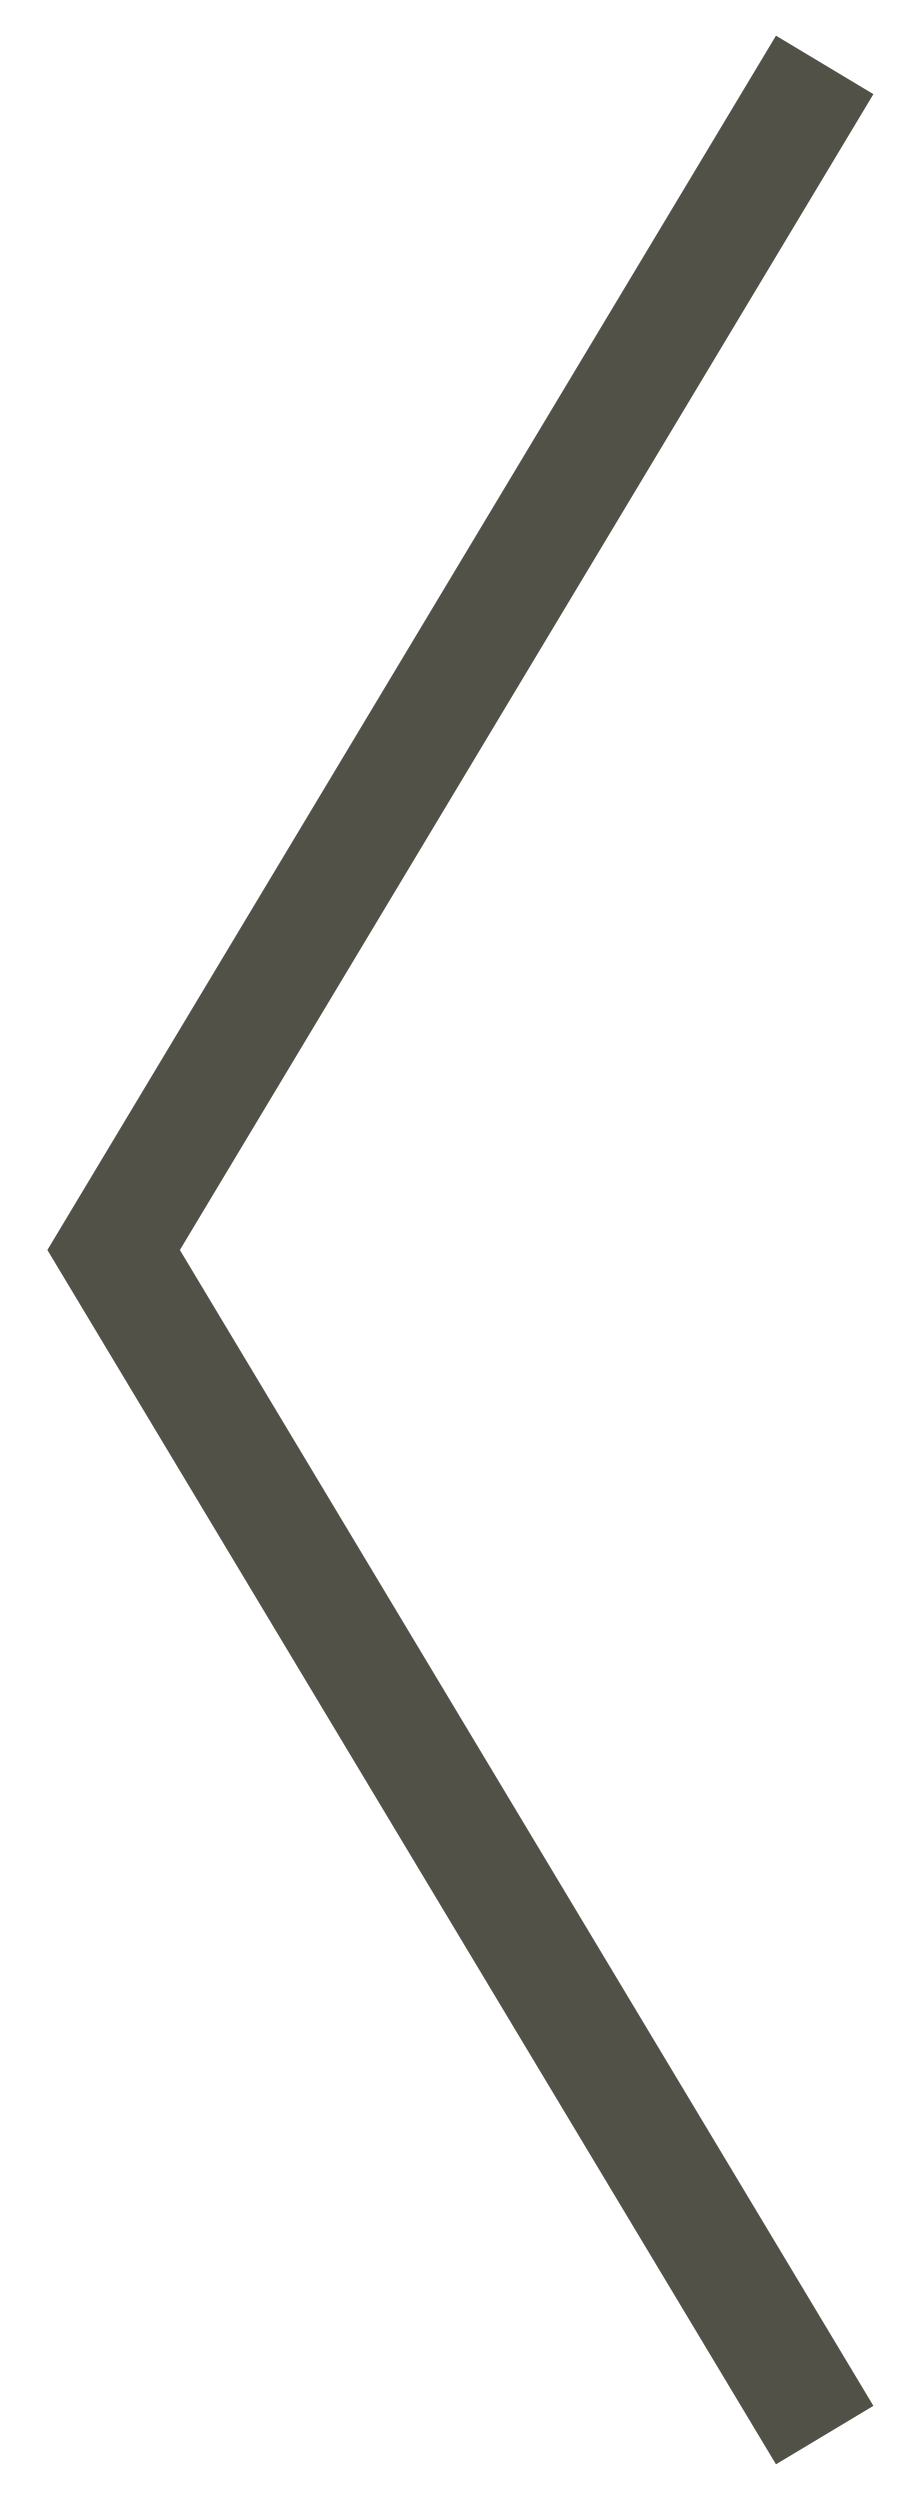
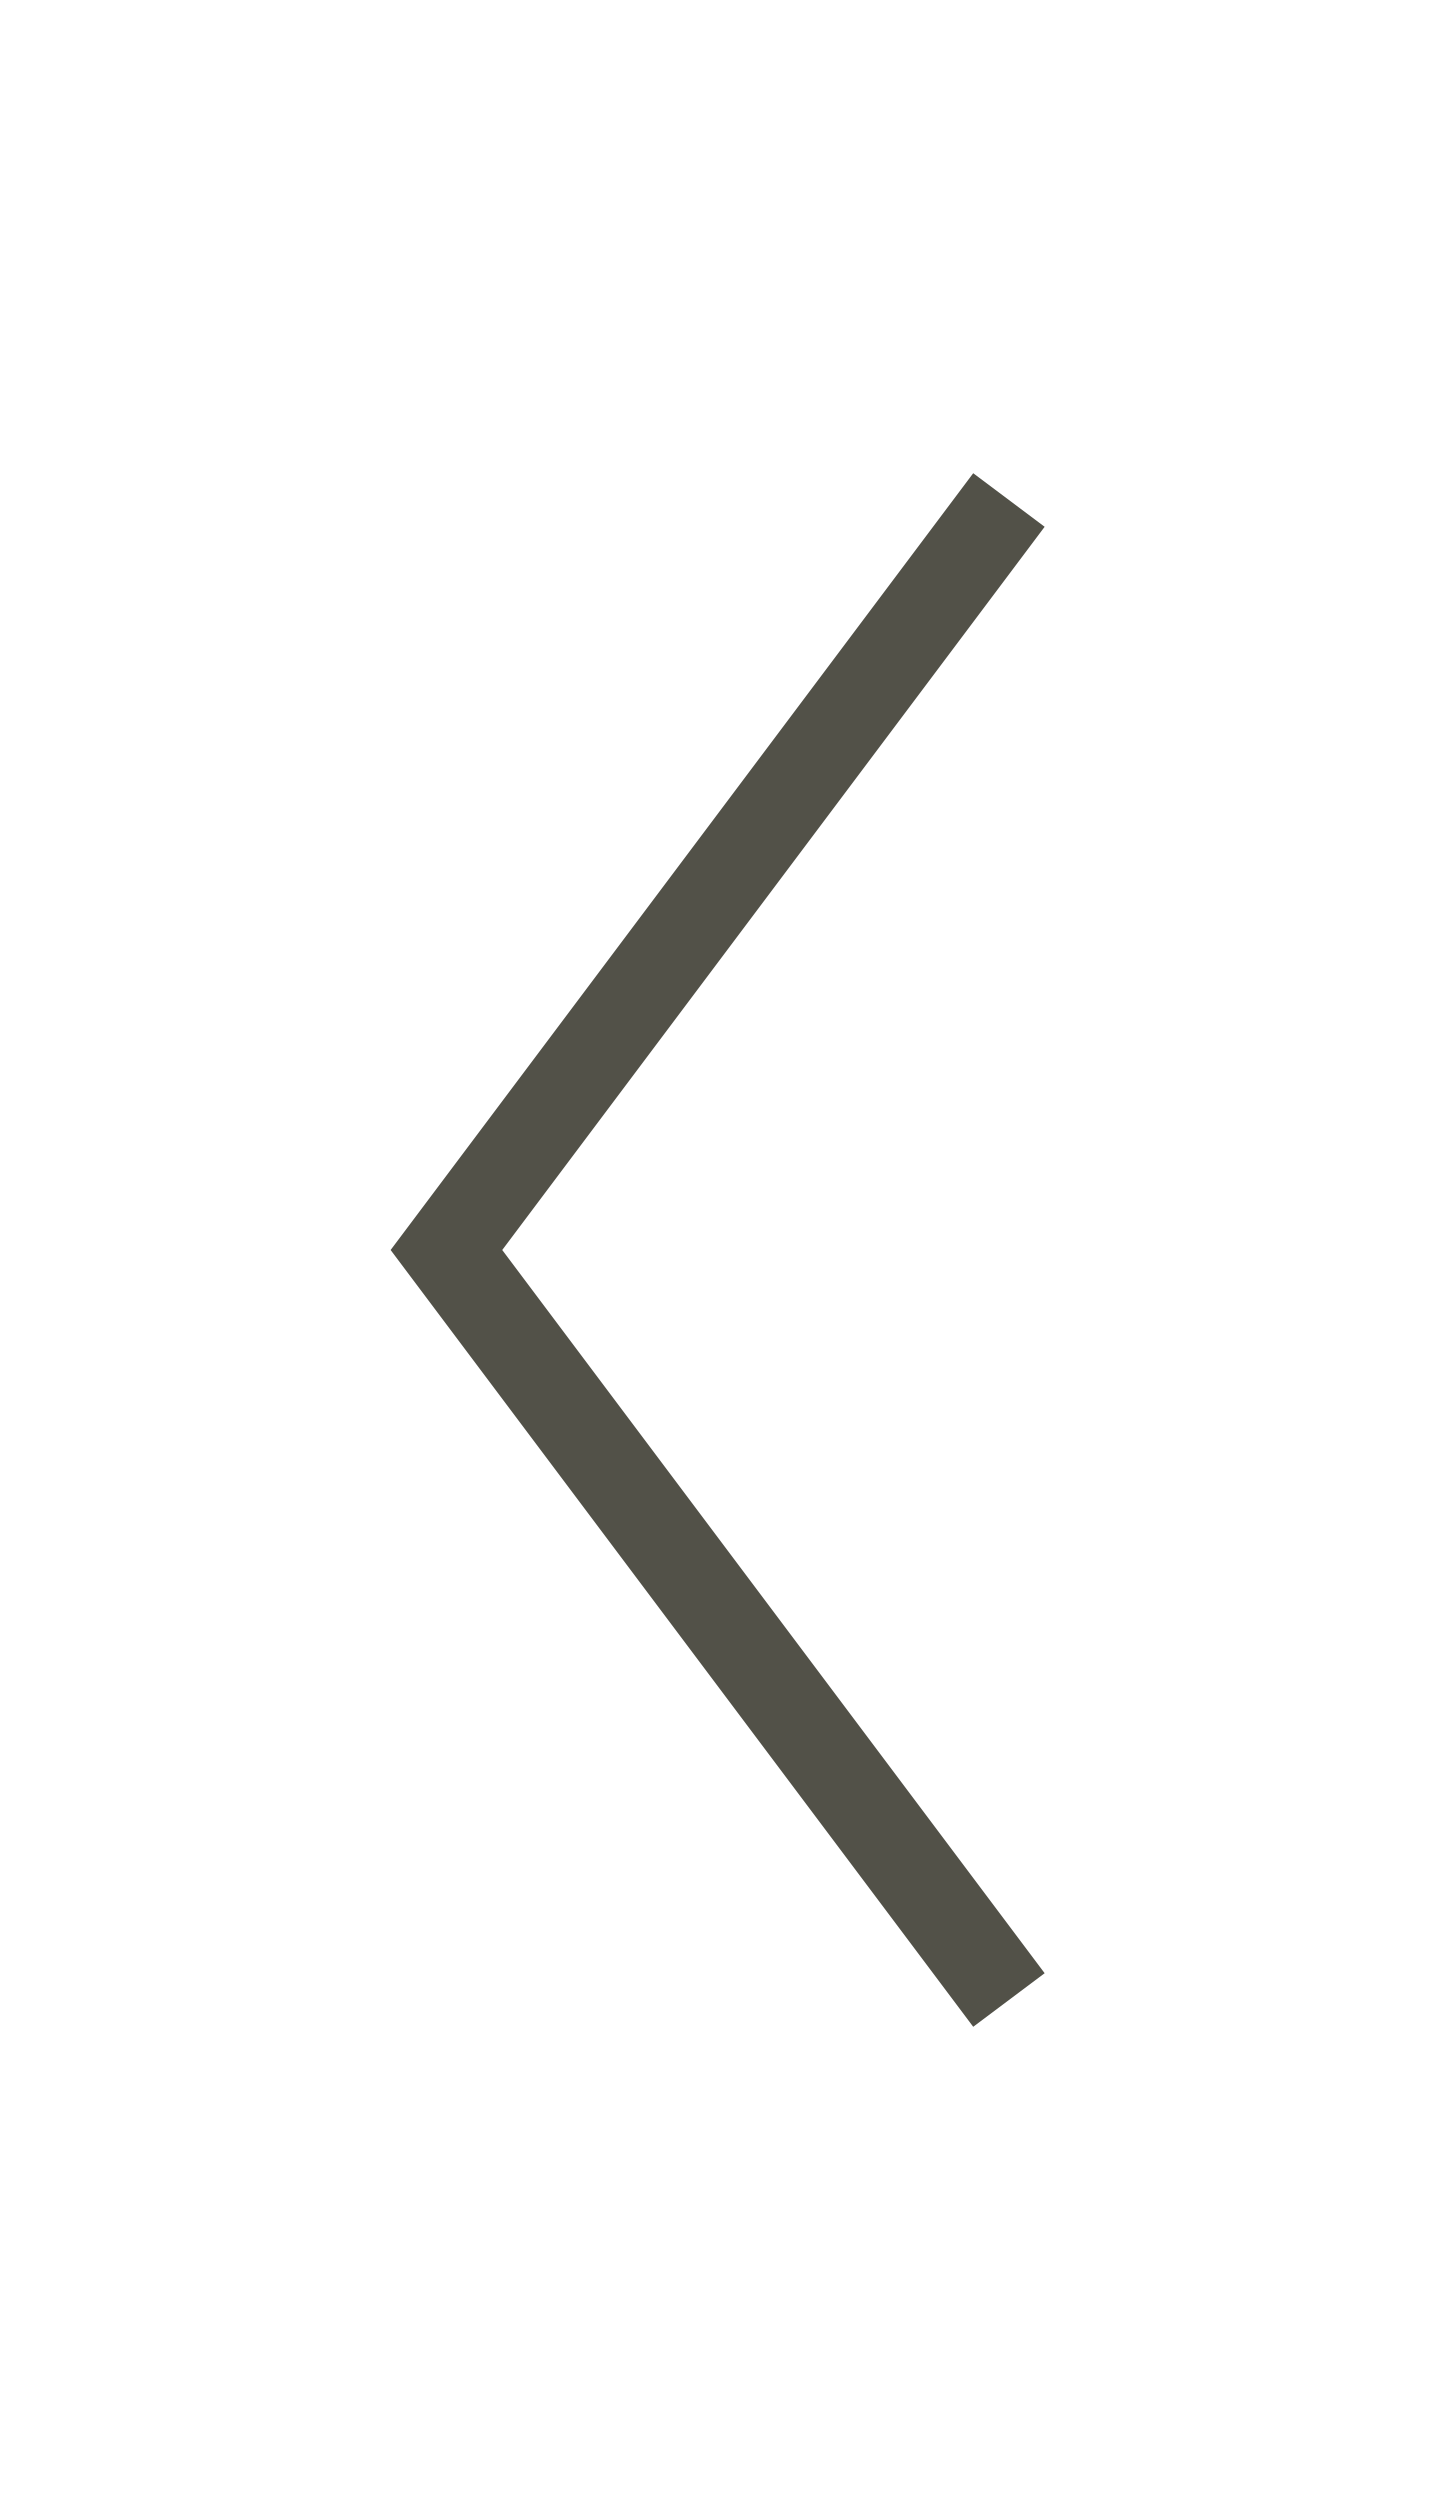
- <svg xmlns="http://www.w3.org/2000/svg" width="16" height="44" viewBox="0 0 16 44" fill="none">
-   <path d="M14 2L2 22L14 42" stroke="#525148" stroke-width="2" stroke-linecap="square" />
+ <svg xmlns="http://www.w3.org/2000/svg" width="32" height="56" viewBox="0 0 32 56" fill="none">
+   <path d="M22 12L10 28L22 44" stroke="#525148" stroke-width="2" stroke-linecap="square" />
</svg>
